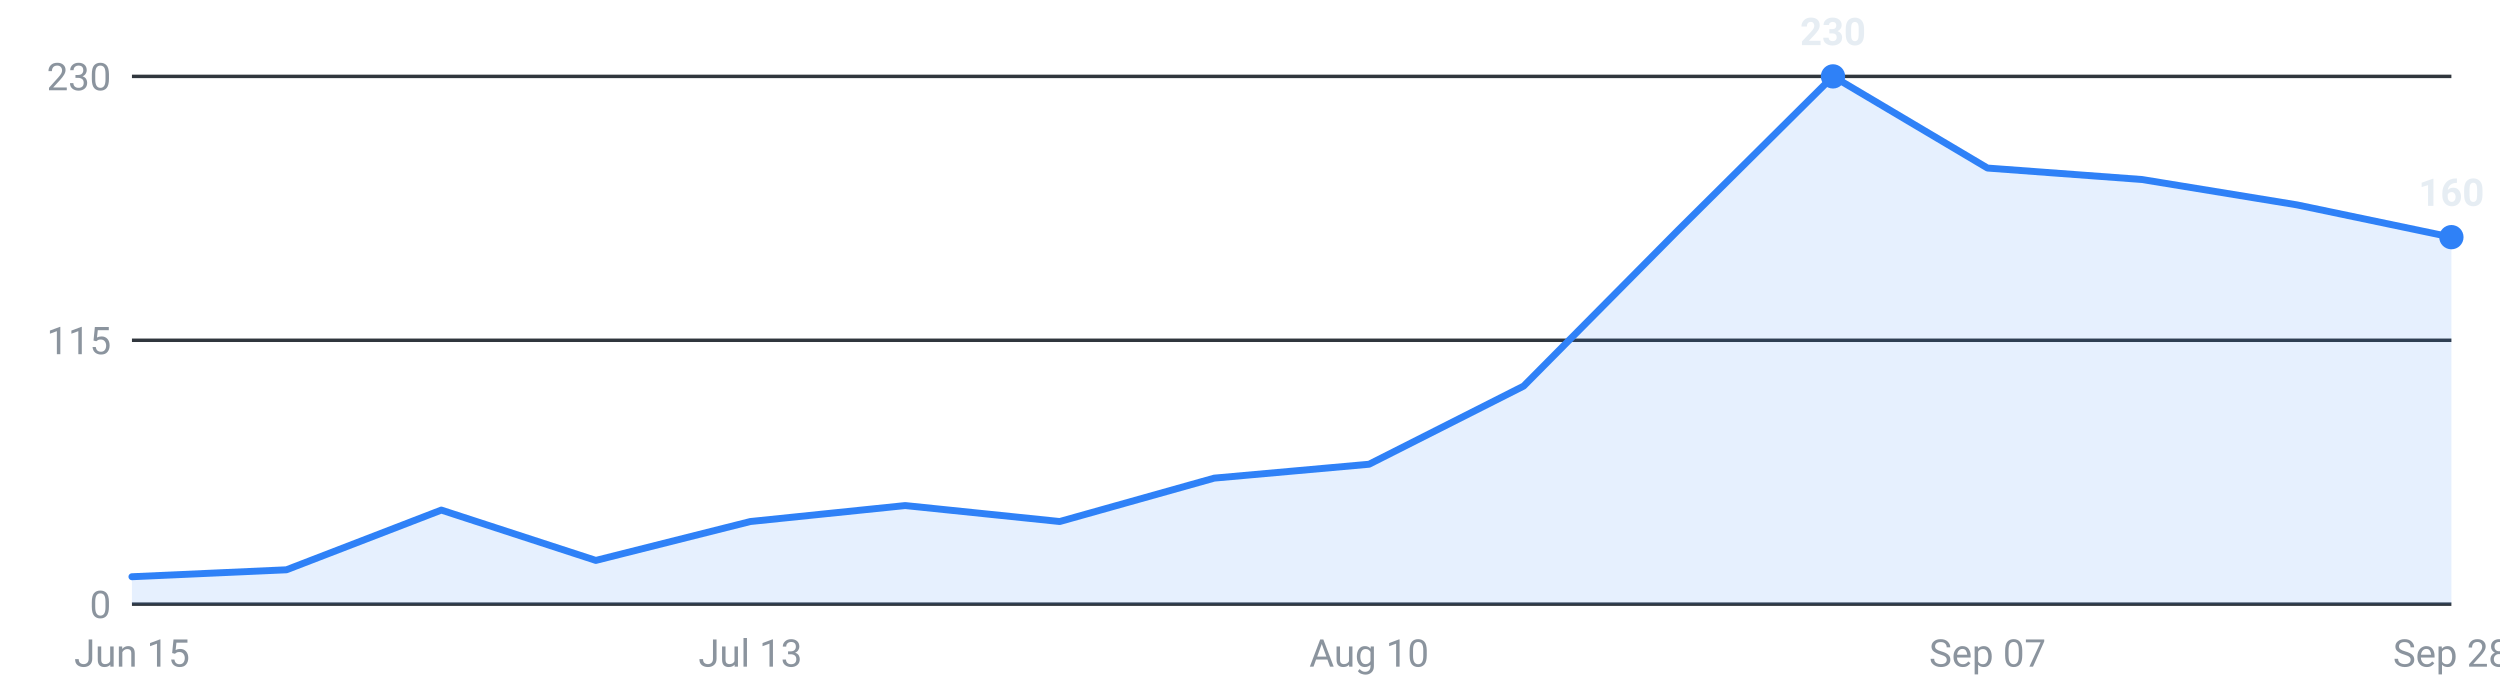
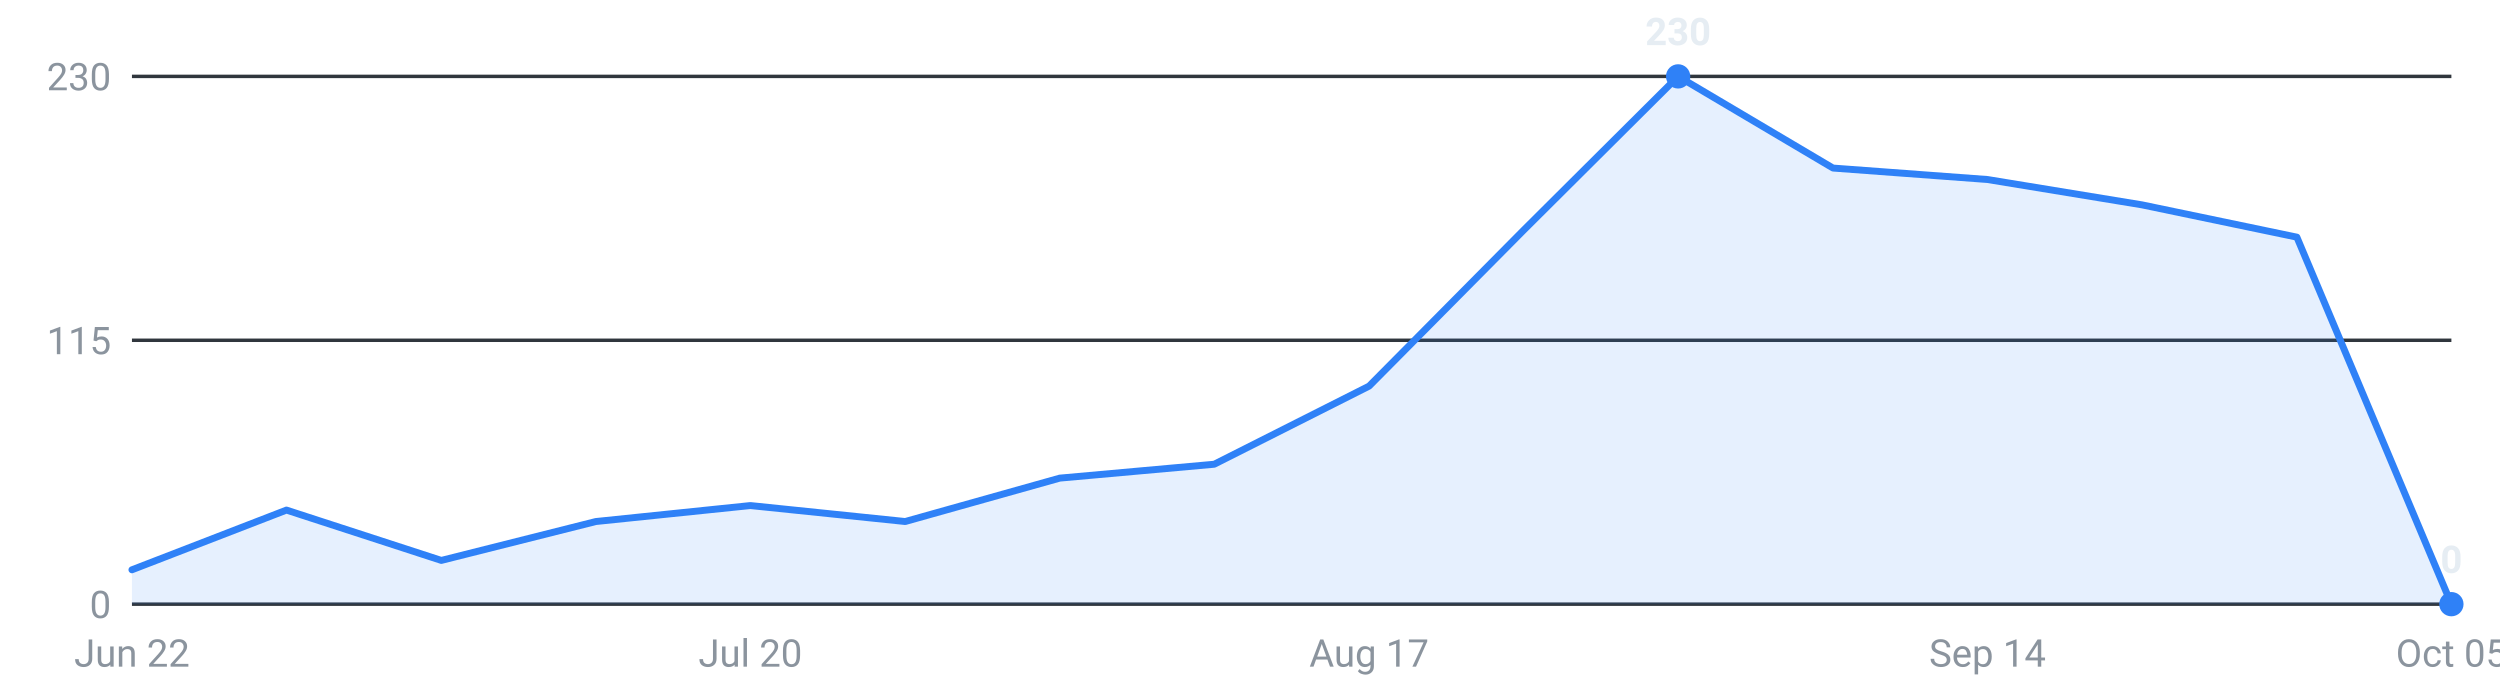
<svg xmlns="http://www.w3.org/2000/svg" viewBox="0 0 720 200" width="720" height="200" role="img" aria-label="Internships posted per week, last 16 weeks">
  <g font-family="-apple-system,Segoe UI,Roboto,sans-serif" font-size="11">
    <line x1="38" y1="174.0" x2="706" y2="174.0" stroke="#30363d" stroke-width="1" />
    <text x="32" y="178.0" text-anchor="end" fill="#8b949e">0</text>
    <line x1="38" y1="98.0" x2="706" y2="98.0" stroke="#30363d" stroke-width="1" />
    <text x="32" y="102.0" text-anchor="end" fill="#8b949e">115</text>
    <line x1="38" y1="22.0" x2="706" y2="22.0" stroke="#30363d" stroke-width="1" />
    <text x="32" y="26.0" text-anchor="end" fill="#8b949e">230</text>
-     <path d="M38.0,174 L38.0,166.1 L82.5,164.1 L127.1,146.9 L171.6,161.4 L216.1,150.2 L260.7,145.6 L305.2,150.2 L349.7,137.7 L394.3,133.7 L438.8,111.2 L483.3,66.3 L527.9,22.0 L572.4,48.4 L616.9,51.7 L661.5,59.0 L706.0,68.3 L706.0,174 Z" fill="#2f81f7" fill-opacity="0.12" />
-     <polyline points="38.0,166.1 82.5,164.1 127.1,146.9 171.6,161.4 216.1,150.2 260.7,145.6 305.2,150.2 349.7,137.7 394.3,133.7 438.8,111.2 483.3,66.3 527.9,22.0 572.4,48.4 616.9,51.7 661.5,59.0 706.0,68.3" fill="none" stroke="#2f81f7" stroke-width="2" stroke-linejoin="round" stroke-linecap="round" />
-     <circle cx="527.9" cy="22.0" r="3.5" fill="#2f81f7" />
-     <text x="527.9" y="13.0" text-anchor="middle" fill="#e6edf3" font-weight="600">230</text>
-     <circle cx="706.0" cy="68.3" r="3.5" fill="#2f81f7" />
-     <text x="706.0" y="59.3" text-anchor="middle" fill="#e6edf3" font-weight="600">160</text>
-     <text x="38.0" y="192" text-anchor="middle" fill="#8b949e">Jun 15</text>
-     <text x="216.1" y="192" text-anchor="middle" fill="#8b949e">Jul 13</text>
-     <text x="394.3" y="192" text-anchor="middle" fill="#8b949e">Aug 10</text>
-     <text x="572.4" y="192" text-anchor="middle" fill="#8b949e">Sep 07</text>
-     <text x="706.0" y="192" text-anchor="middle" fill="#8b949e">Sep 28</text>
+     <path d="M38.0,174 L38.0,164.1 L82.5,146.9 L127.1,161.4 L171.6,150.2 L216.1,145.6 L260.7,150.2 L305.2,137.7 L349.7,133.7 L394.3,111.2 L438.8,66.3 L483.3,22.0 L527.9,48.4 L572.4,51.7 L616.9,59.0 L661.5,68.3 L706.0,174.0 L706.0,174 Z" fill="#2f81f7" fill-opacity="0.12" />
+     <polyline points="38.0,164.1 82.5,146.9 127.1,161.4 171.6,150.2 216.1,145.6 260.7,150.2 305.2,137.7 349.7,133.7 394.3,111.2 438.8,66.3 483.3,22.0 527.9,48.4 572.4,51.7 616.9,59.0 661.5,68.3 706.0,174.0" fill="none" stroke="#2f81f7" stroke-width="2" stroke-linejoin="round" stroke-linecap="round" />
+     <circle cx="483.3" cy="22.0" r="3.5" fill="#2f81f7" />
+     <text x="483.3" y="13.0" text-anchor="middle" fill="#e6edf3" font-weight="600">230</text>
+     <circle cx="706.0" cy="174.0" r="3.5" fill="#2f81f7" />
+     <text x="706.0" y="165.0" text-anchor="middle" fill="#e6edf3" font-weight="600">0</text>
+     <text x="38.0" y="192" text-anchor="middle" fill="#8b949e">Jun 22</text>
+     <text x="216.1" y="192" text-anchor="middle" fill="#8b949e">Jul 20</text>
+     <text x="394.3" y="192" text-anchor="middle" fill="#8b949e">Aug 17</text>
+     <text x="572.4" y="192" text-anchor="middle" fill="#8b949e">Sep 14</text>
+     <text x="706.0" y="192" text-anchor="middle" fill="#8b949e">Oct 05</text>
  </g>
</svg>
